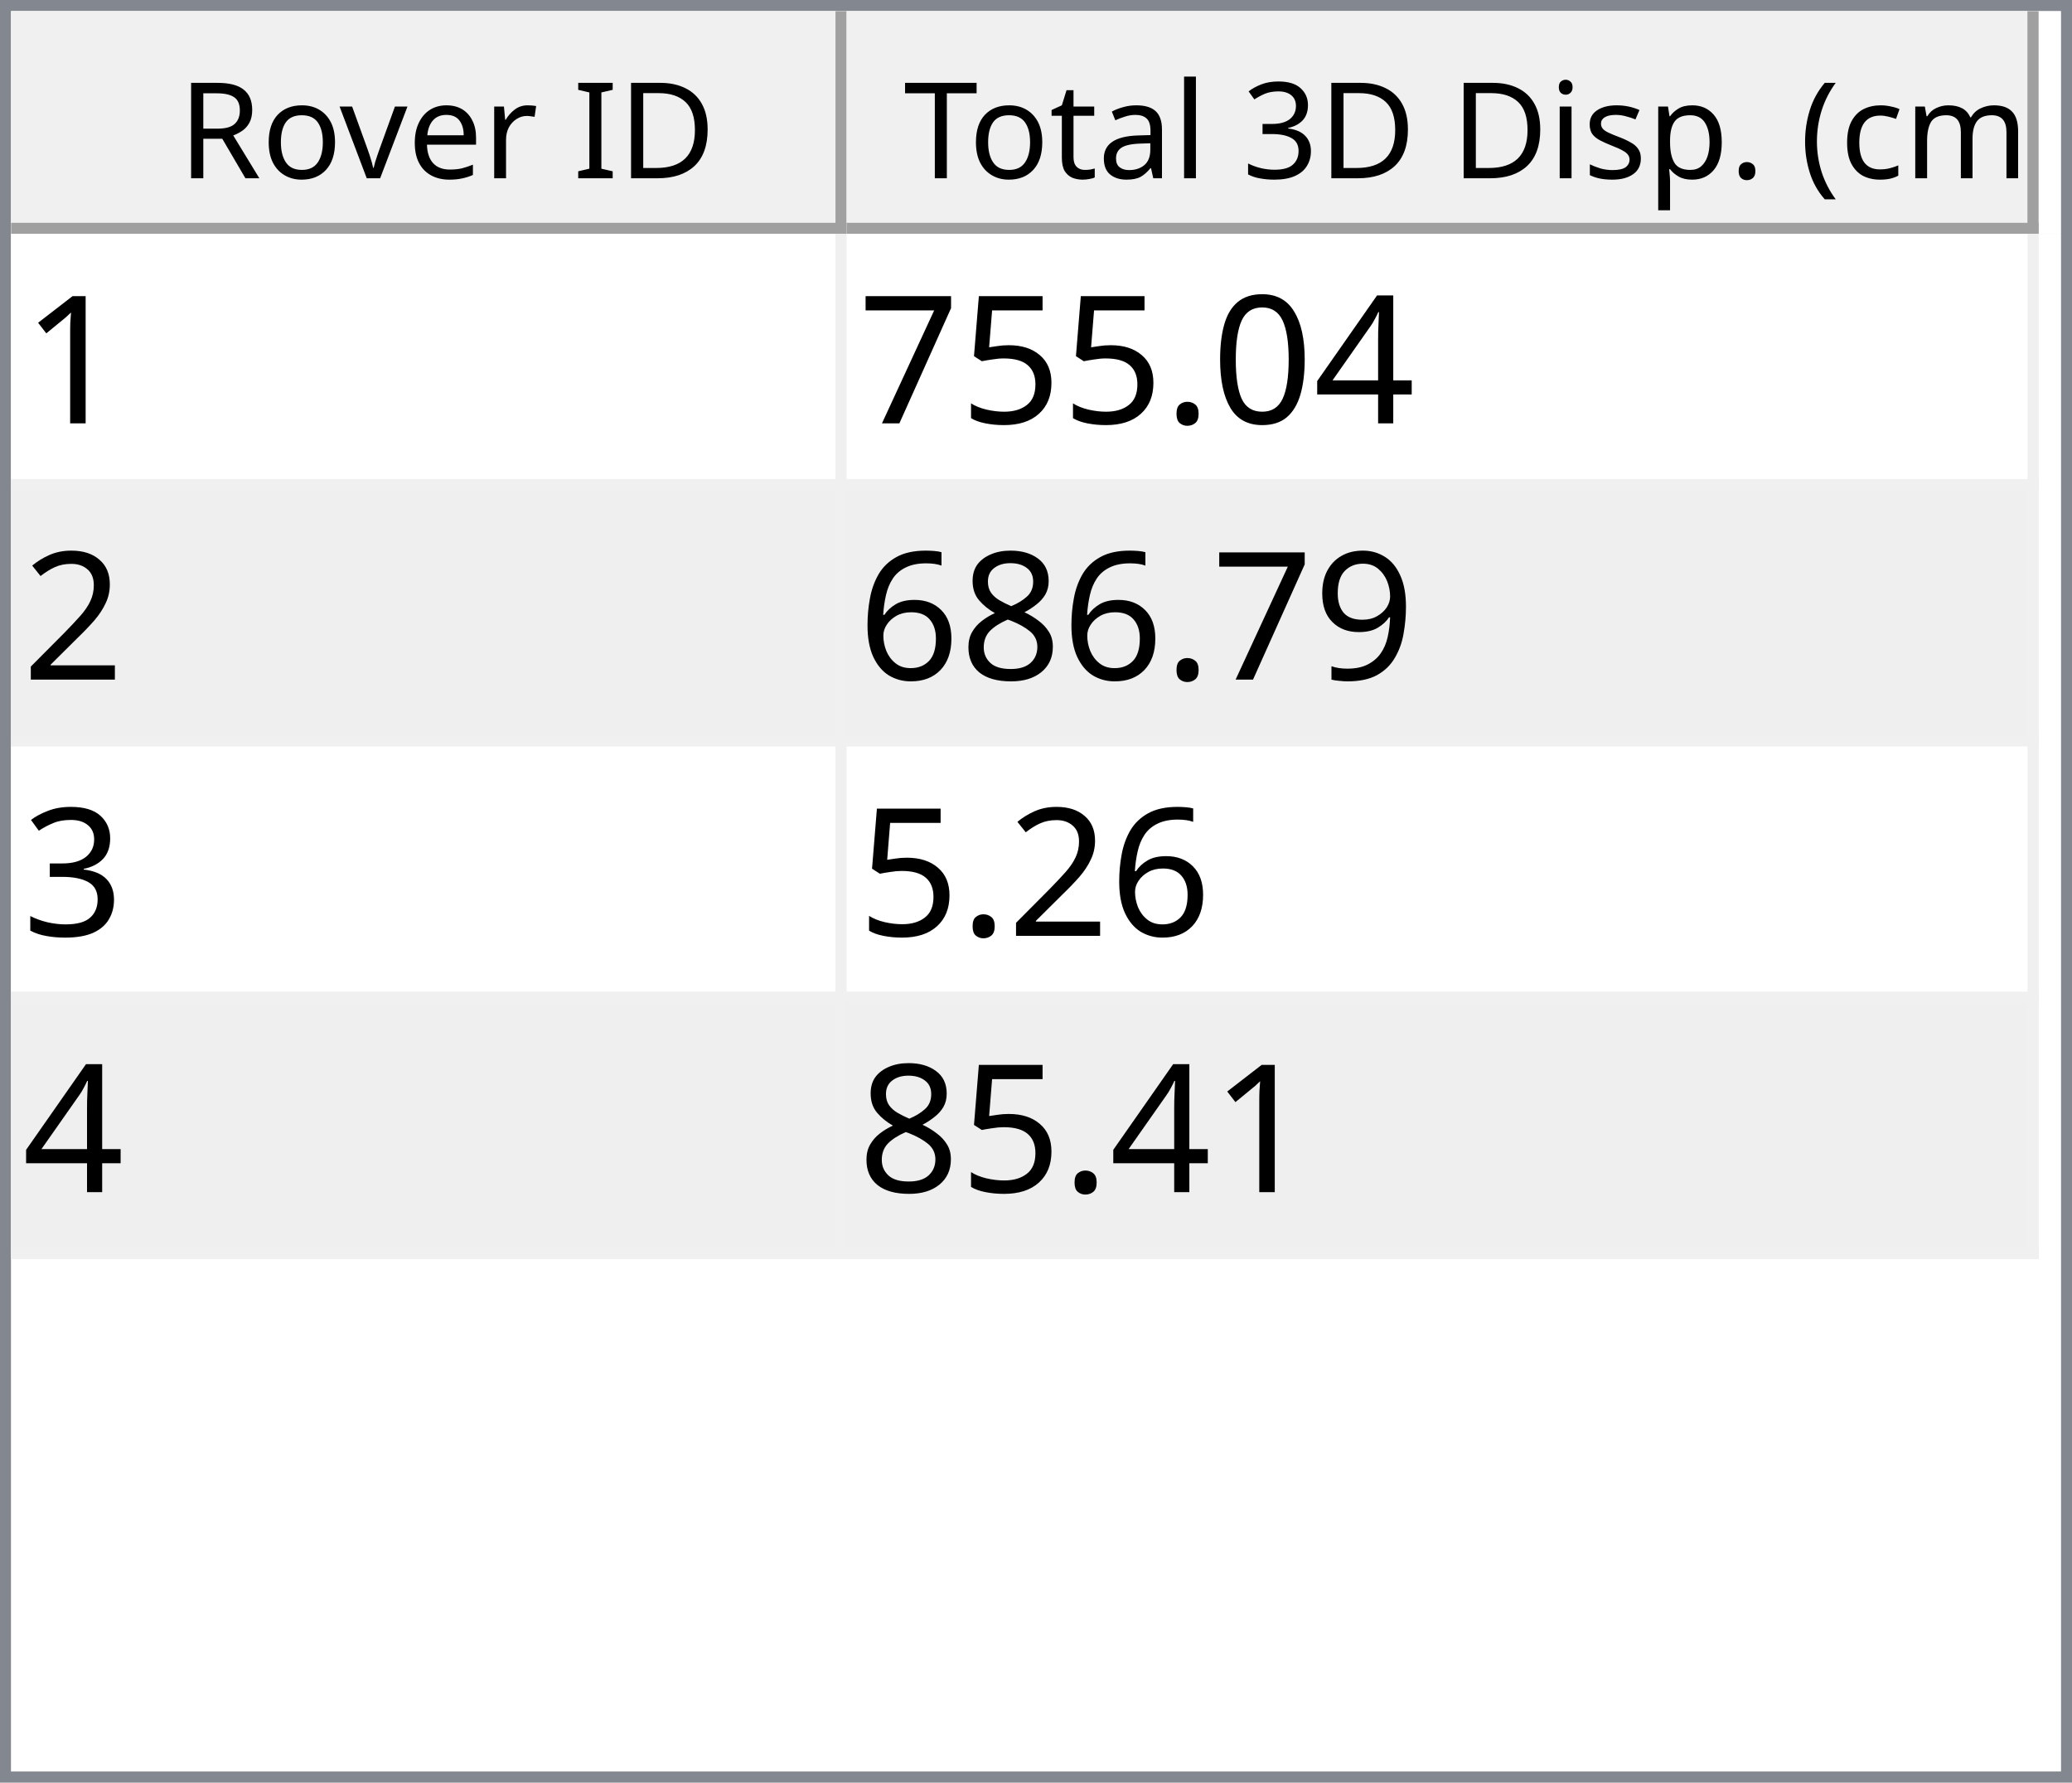
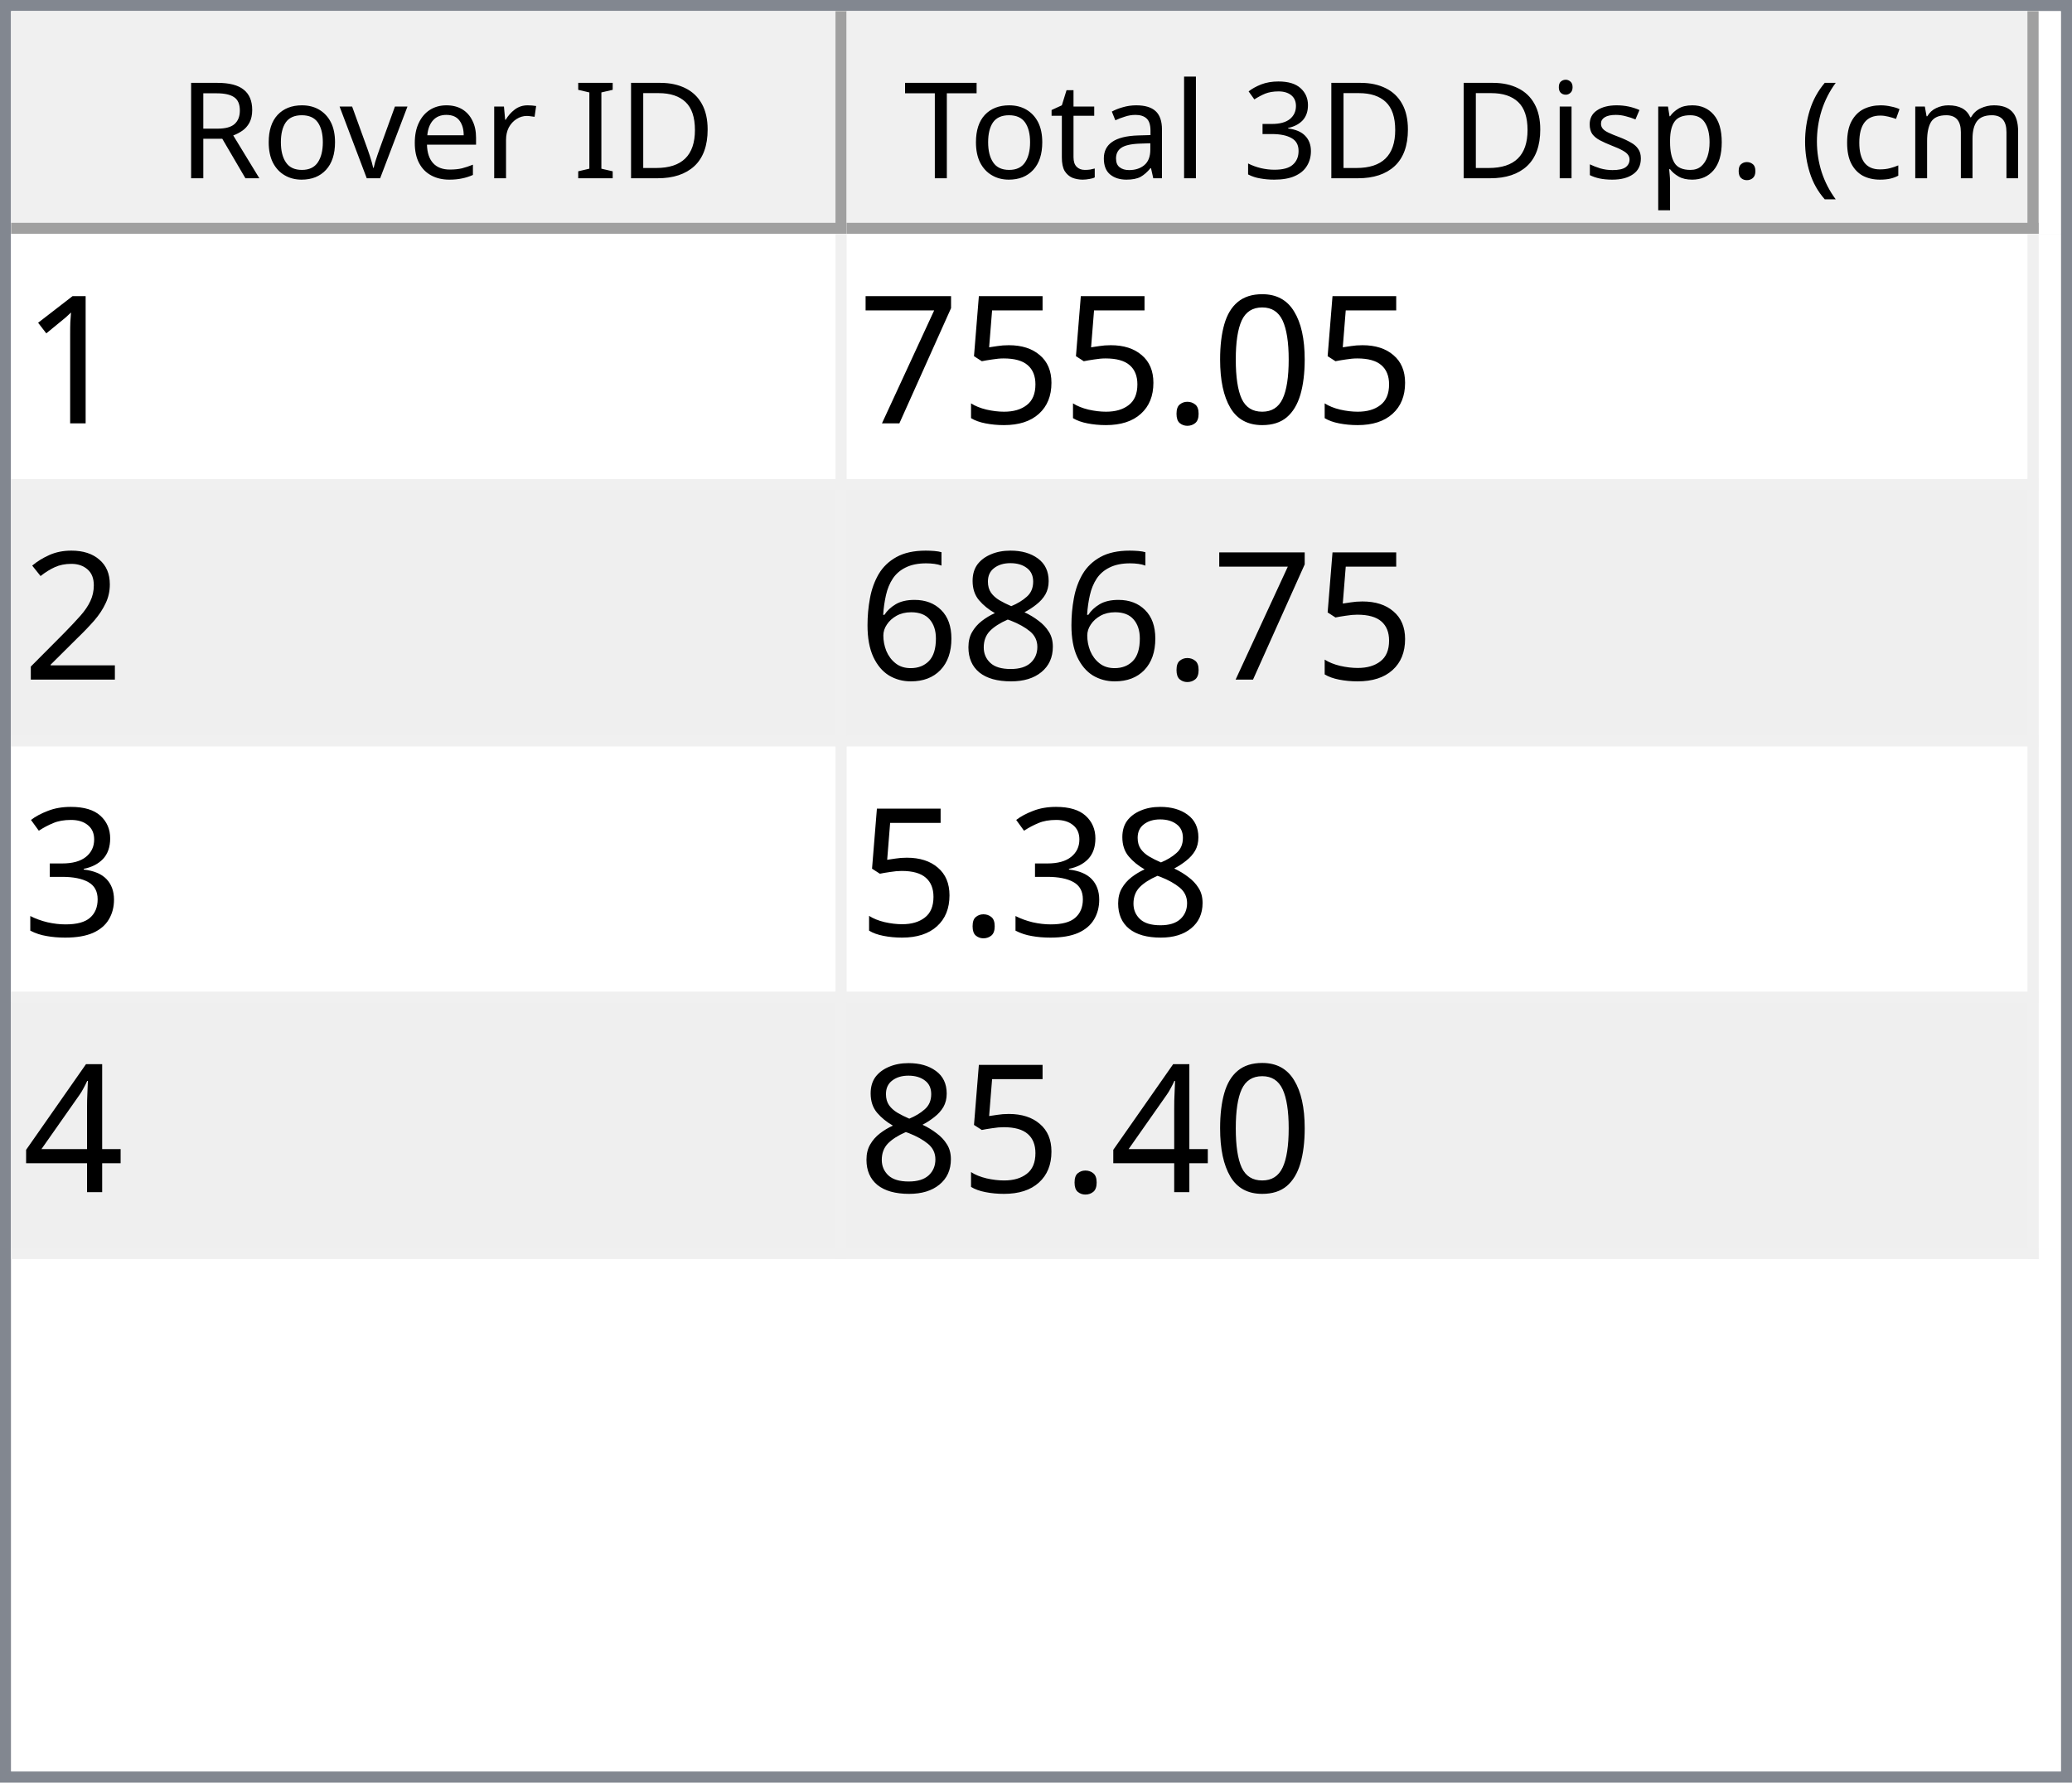
<svg xmlns="http://www.w3.org/2000/svg" style="fill-opacity:1; color-rendering:auto; color-interpolation:auto; text-rendering:auto; stroke:black; stroke-linecap:square; stroke-miterlimit:10; shape-rendering:auto; stroke-opacity:1; fill:black; stroke-dasharray:none; font-weight:normal; stroke-width:1; font-family:'Dialog'; font-style:normal; stroke-linejoin:miter; font-size:12px; stroke-dashoffset:0; image-rendering:auto;" width="186" height="160">
  <defs id="genericDefs" />
  <g>
    <defs id="defs1">
      <clipPath clipPathUnits="userSpaceOnUse" id="clipPath1">
        <path d="M0 0 L186 0 L186 160 L0 160 L0 0 Z" />
      </clipPath>
      <clipPath clipPathUnits="userSpaceOnUse" id="clipPath2">
        <path d="M0 0 L0 160 L186 160 L186 0 Z" />
      </clipPath>
      <clipPath clipPathUnits="userSpaceOnUse" id="clipPath3">
        <path d="M0 0 L0 20 L184 20 L184 0 Z" />
      </clipPath>
      <clipPath clipPathUnits="userSpaceOnUse" id="clipPath4">
        <path d="M0 0 L0 20 L75 20 L75 0 Z" />
      </clipPath>
      <clipPath clipPathUnits="userSpaceOnUse" id="clipPath5">
        <path d="M1 1 L1 19 L74 19 L74 1 Z" />
      </clipPath>
      <clipPath clipPathUnits="userSpaceOnUse" id="clipPath6">
        <path d="M0 0 L0 18 L73 18 L73 0 Z" />
      </clipPath>
      <clipPath clipPathUnits="userSpaceOnUse" id="clipPath7">
        <path d="M-0.5 -0.5 L-0.5 19.5 L74.5 19.5 L74.5 -0.5 Z" />
      </clipPath>
      <clipPath clipPathUnits="userSpaceOnUse" id="clipPath8">
        <path d="M0 0 L0 20 L107 20 L107 0 Z" />
      </clipPath>
      <clipPath clipPathUnits="userSpaceOnUse" id="clipPath9">
        <path d="M1 1 L1 19 L106 19 L106 1 Z" />
      </clipPath>
      <clipPath clipPathUnits="userSpaceOnUse" id="clipPath10">
        <path d="M0 0 L0 18 L105 18 L105 0 Z" />
      </clipPath>
      <clipPath clipPathUnits="userSpaceOnUse" id="clipPath11">
        <path d="M-0.5 -0.5 L-0.5 19.5 L106.5 19.5 L106.5 -0.5 Z" />
      </clipPath>
      <clipPath clipPathUnits="userSpaceOnUse" id="clipPath12">
        <path d="M0 0 L0 138 L184 138 L184 0 Z" />
      </clipPath>
      <clipPath clipPathUnits="userSpaceOnUse" id="clipPath13">
        <path d="M0 0 L0 92 L182 92 L182 0 Z" />
      </clipPath>
      <clipPath clipPathUnits="userSpaceOnUse" id="clipPath14">
        <path d="M-0.5 -0.5 L-0.5 91.5 L181.5 91.5 L181.5 -0.5 Z" />
      </clipPath>
      <clipPath clipPathUnits="userSpaceOnUse" id="clipPath15">
        <path d="M0 0 L0 22 L74 22 L74 0 Z" />
      </clipPath>
      <clipPath clipPathUnits="userSpaceOnUse" id="clipPath16">
        <path d="M0 0 L0 22 L106 22 L106 0 Z" />
      </clipPath>
      <font horiz-adv-x="64.551" id="font1">
        <font-face ascent="107.91" descent="25.098" units-per-em="100" style="font-style:normal; font-family:Segoe UI; font-weight:normal;" />
        <missing-glyph horiz-adv-x="64.551" d="M8.109 0 L8.109 68.266 L56.453 68.266 L56.453 0 L8.109 0 ZM15.328 7.234 L49.219 7.234 L49.219 61.031 L15.328 61.031 L15.328 7.234 Z" />
        <glyph unicode="D" horiz-adv-x="70.117" d="M9.188 0 L9.188 70.016 L28.516 70.016 Q65.531 70.016 65.531 35.891 Q65.531 19.672 55.25 9.836 Q44.969 0 27.734 0 L9.188 0 ZM17.391 62.594 L17.391 7.422 L27.828 7.422 Q41.609 7.422 49.273 14.797 Q56.938 22.172 56.938 35.688 Q56.938 62.594 28.328 62.594 L17.391 62.594 Z" />
        <glyph unicode="I" horiz-adv-x="26.611" d="M17.391 0 L9.188 0 L9.188 70.016 L17.391 70.016 L17.391 0 Z" />
        <glyph unicode=" " horiz-adv-x="27.393" d="" />
        <glyph unicode="r" horiz-adv-x="34.766" d="M34.188 41.891 Q32.078 43.5 28.125 43.5 Q23 43.5 19.555 38.672 Q16.109 33.844 16.109 25.484 L16.109 0 L8.109 0 L8.109 50 L16.109 50 L16.109 39.703 L16.312 39.703 Q18.016 44.969 21.531 47.922 Q25.047 50.875 29.391 50.875 Q32.516 50.875 34.188 50.203 L34.188 41.891 Z" />
        <glyph unicode="e" horiz-adv-x="52.295" d="M48.297 23 L12.984 23 Q13.188 14.656 17.484 10.109 Q21.781 5.562 29.297 5.562 Q37.75 5.562 44.828 11.141 L44.828 3.609 Q38.234 -1.172 27.391 -1.172 Q16.797 -1.172 10.742 5.641 Q4.688 12.453 4.688 24.812 Q4.688 36.469 11.305 43.82 Q17.922 51.172 27.734 51.172 Q37.547 51.172 42.922 44.828 Q48.297 38.484 48.297 27.203 L48.297 23 ZM40.094 29.781 Q40.047 36.719 36.75 40.578 Q33.453 44.438 27.594 44.438 Q21.922 44.438 17.969 40.383 Q14.016 36.328 13.094 29.781 L40.094 29.781 Z" />
        <glyph unicode="v" horiz-adv-x="47.9" d="M47.406 50 L27.484 0 L19.625 0 L0.688 50 L9.469 50 L22.172 13.672 Q23.578 9.672 23.922 6.688 L24.125 6.688 Q24.609 10.453 25.688 13.484 L38.969 50 L47.406 50 Z" />
        <glyph unicode="o" horiz-adv-x="58.594" d="M29 -1.172 Q17.922 -1.172 11.305 5.836 Q4.688 12.844 4.688 24.422 Q4.688 37.016 11.57 44.094 Q18.453 51.172 30.172 51.172 Q41.359 51.172 47.633 44.289 Q53.906 37.406 53.906 25.203 Q53.906 13.234 47.141 6.031 Q40.375 -1.172 29 -1.172 ZM29.594 44.438 Q21.875 44.438 17.383 39.188 Q12.891 33.938 12.891 24.703 Q12.891 15.828 17.43 10.695 Q21.969 5.562 29.594 5.562 Q37.359 5.562 41.531 10.594 Q45.703 15.625 45.703 24.906 Q45.703 34.281 41.531 39.359 Q37.359 44.438 29.594 44.438 Z" />
        <glyph unicode="R" horiz-adv-x="59.814" d="M59.375 0 L49.609 0 L37.891 19.625 Q36.281 22.359 34.766 24.289 Q33.25 26.219 31.664 27.438 Q30.078 28.656 28.25 29.219 Q26.422 29.781 24.125 29.781 L17.391 29.781 L17.391 0 L9.188 0 L9.188 70.016 L30.078 70.016 Q34.672 70.016 38.555 68.867 Q42.438 67.719 45.289 65.375 Q48.141 63.031 49.758 59.547 Q51.375 56.062 51.375 51.375 Q51.375 47.703 50.273 44.656 Q49.172 41.609 47.148 39.211 Q45.125 36.812 42.266 35.133 Q39.406 33.453 35.844 32.516 L35.844 32.328 Q37.594 31.547 38.891 30.547 Q40.188 29.547 41.359 28.18 Q42.531 26.812 43.68 25.078 Q44.828 23.344 46.234 21.047 L59.375 0 ZM17.391 62.594 L17.391 37.203 L28.516 37.203 Q31.594 37.203 34.203 38.133 Q36.812 39.062 38.719 40.797 Q40.625 42.531 41.703 45.047 Q42.781 47.562 42.781 50.688 Q42.781 56.297 39.141 59.445 Q35.5 62.594 28.609 62.594 L17.391 62.594 Z" />
        <glyph unicode=")" horiz-adv-x="30.176" d="M8.297 -15.922 L1.172 -15.922 Q16.406 2.344 16.406 26.812 Q16.406 51.469 1.078 70.016 L8.297 70.016 Q23.531 52.156 23.531 26.703 Q23.531 1.375 8.297 -15.922 Z" />
        <glyph unicode="m" horiz-adv-x="86.133" d="M79.109 0 L71.094 0 L71.094 28.719 Q71.094 37.016 68.531 40.727 Q65.969 44.438 59.906 44.438 Q54.781 44.438 51.195 39.75 Q47.609 35.062 47.609 28.516 L47.609 0 L39.594 0 L39.594 29.688 Q39.594 44.438 28.219 44.438 Q22.953 44.438 19.531 40.016 Q16.109 35.594 16.109 28.516 L16.109 0 L8.109 0 L8.109 50 L16.109 50 L16.109 42.094 L16.312 42.094 Q21.625 51.172 31.844 51.172 Q36.969 51.172 40.773 48.312 Q44.578 45.453 46 40.828 Q51.562 51.172 62.594 51.172 Q79.109 51.172 79.109 30.812 L79.109 0 Z" />
        <glyph unicode="c" horiz-adv-x="46.191" d="M42.188 2.297 Q36.422 -1.172 28.516 -1.172 Q17.828 -1.172 11.258 5.789 Q4.688 12.75 4.688 23.828 Q4.688 36.188 11.766 43.68 Q18.844 51.172 30.672 51.172 Q37.25 51.172 42.281 48.734 L42.281 40.531 Q36.719 44.438 30.375 44.438 Q22.703 44.438 17.797 38.945 Q12.891 33.453 12.891 24.516 Q12.891 15.719 17.508 10.641 Q22.125 5.562 29.891 5.562 Q36.422 5.562 42.188 9.906 L42.188 2.297 Z" />
        <glyph unicode="(" horiz-adv-x="30.176" d="M29.109 -15.922 L21.969 -15.922 Q6.844 1.375 6.844 26.703 Q6.844 52.156 21.969 70.016 L29.203 70.016 Q13.875 51.469 13.875 26.812 Q13.875 2.344 29.109 -15.922 Z" />
        <glyph unicode="." horiz-adv-x="21.68" d="M10.891 -1.078 Q8.641 -1.078 7.055 0.539 Q5.469 2.156 5.469 4.391 Q5.469 6.641 7.055 8.273 Q8.641 9.906 10.891 9.906 Q13.188 9.906 14.797 8.273 Q16.406 6.641 16.406 4.391 Q16.406 2.156 14.797 0.539 Q13.188 -1.078 10.891 -1.078 Z" />
        <glyph unicode="p" horiz-adv-x="58.789" d="M16.312 7.234 L16.109 7.234 L16.109 -23 L8.109 -23 L8.109 50 L16.109 50 L16.109 41.219 L16.312 41.219 Q22.219 51.172 33.594 51.172 Q43.266 51.172 48.688 44.461 Q54.109 37.75 54.109 26.469 Q54.109 13.922 48 6.375 Q41.891 -1.172 31.297 -1.172 Q21.578 -1.172 16.312 7.234 ZM16.109 27.391 L16.109 20.406 Q16.109 14.203 20.141 9.883 Q24.172 5.562 30.375 5.562 Q37.641 5.562 41.773 11.133 Q45.906 16.703 45.906 26.609 Q45.906 34.969 42.047 39.703 Q38.188 44.438 31.594 44.438 Q24.609 44.438 20.359 39.578 Q16.109 34.719 16.109 27.391 Z" />
        <glyph unicode="s" horiz-adv-x="42.432" d="M5.078 1.812 L5.078 10.406 Q11.625 5.562 19.484 5.562 Q30.031 5.562 30.031 12.594 Q30.031 14.594 29.125 15.992 Q28.219 17.391 26.68 18.461 Q25.141 19.531 23.07 20.383 Q21 21.234 18.609 22.172 Q15.281 23.484 12.766 24.828 Q10.25 26.172 8.57 27.859 Q6.891 29.547 6.031 31.695 Q5.172 33.844 5.172 36.719 Q5.172 40.234 6.789 42.945 Q8.406 45.656 11.086 47.484 Q13.766 49.312 17.211 50.242 Q20.656 51.172 24.312 51.172 Q30.812 51.172 35.938 48.922 L35.938 40.828 Q30.422 44.438 23.25 44.438 Q21 44.438 19.195 43.922 Q17.391 43.406 16.094 42.477 Q14.797 41.547 14.086 40.258 Q13.375 38.969 13.375 37.406 Q13.375 35.453 14.086 34.133 Q14.797 32.812 16.164 31.789 Q17.531 30.766 19.484 29.938 Q21.438 29.109 23.922 28.125 Q27.25 26.859 29.883 25.516 Q32.516 24.172 34.375 22.484 Q36.234 20.797 37.234 18.602 Q38.234 16.406 38.234 13.375 Q38.234 9.672 36.602 6.938 Q34.969 4.203 32.234 2.398 Q29.5 0.594 25.93 -0.289 Q22.359 -1.172 18.453 -1.172 Q10.75 -1.172 5.078 1.812 Z" />
        <glyph unicode="i" horiz-adv-x="24.219" d="M12.203 62.703 Q10.062 62.703 8.547 64.164 Q7.031 65.625 7.031 67.875 Q7.031 70.125 8.547 71.609 Q10.062 73.094 12.203 73.094 Q14.406 73.094 15.945 71.609 Q17.484 70.125 17.484 67.875 Q17.484 65.719 15.945 64.211 Q14.406 62.703 12.203 62.703 ZM16.109 0 L8.109 0 L8.109 50 L16.109 50 L16.109 0 Z" />
        <glyph unicode="3" horiz-adv-x="53.906" d="M46.531 19.828 Q46.531 15.094 44.75 11.211 Q42.969 7.328 39.719 4.57 Q36.469 1.812 31.93 0.297 Q27.391 -1.219 21.922 -1.219 Q11.922 -1.219 6 2.594 L6 11.188 Q13.094 5.609 22.219 5.609 Q25.875 5.609 28.828 6.539 Q31.781 7.469 33.906 9.227 Q36.031 10.984 37.18 13.477 Q38.328 15.969 38.328 19.094 Q38.328 32.812 18.797 32.812 L12.984 32.812 L12.984 39.594 L18.5 39.594 Q35.797 39.594 35.797 52.484 Q35.797 64.406 22.609 64.406 Q15.188 64.406 8.688 59.422 L8.688 67.188 Q15.375 71.188 24.609 71.188 Q29 71.188 32.57 69.969 Q36.141 68.75 38.68 66.555 Q41.219 64.359 42.609 61.281 Q44 58.203 44 54.5 Q44 40.672 30.031 36.719 L30.031 36.531 Q33.594 36.141 36.625 34.797 Q39.656 33.453 41.852 31.305 Q44.047 29.156 45.289 26.25 Q46.531 23.344 46.531 19.828 Z" />
        <glyph unicode="l" horiz-adv-x="24.219" d="M16.109 0 L8.109 0 L8.109 74.031 L16.109 74.031 L16.109 0 Z" />
        <glyph unicode="a" horiz-adv-x="50.879" d="M43.891 0 L35.891 0 L35.891 7.812 L35.688 7.812 Q30.469 -1.172 20.312 -1.172 Q12.844 -1.172 8.617 2.781 Q4.391 6.734 4.391 13.281 Q4.391 27.297 20.906 29.594 L35.891 31.688 Q35.891 44.438 25.594 44.438 Q16.547 44.438 9.281 38.281 L9.281 46.484 Q16.656 51.172 26.266 51.172 Q43.891 51.172 43.891 32.516 L43.891 0 ZM35.891 25.297 L23.828 23.641 Q18.266 22.859 15.43 20.875 Q12.594 18.891 12.594 13.875 Q12.594 10.203 15.211 7.883 Q17.828 5.562 22.172 5.562 Q28.125 5.562 32.008 9.742 Q35.891 13.922 35.891 20.312 L35.891 25.297 Z" />
        <glyph unicode="t" horiz-adv-x="33.887" d="M31.297 0.484 Q28.469 -1.078 23.828 -1.078 Q10.688 -1.078 10.688 13.578 L10.688 43.172 L2.094 43.172 L2.094 50 L10.688 50 L10.688 62.203 L18.703 64.797 L18.703 50 L31.297 50 L31.297 43.172 L18.703 43.172 L18.703 14.984 Q18.703 9.969 20.414 7.82 Q22.125 5.672 26.078 5.672 Q29.109 5.672 31.297 7.328 L31.297 0.484 Z" />
        <glyph unicode="T" horiz-adv-x="52.393" d="M50.594 62.594 L30.375 62.594 L30.375 0 L22.172 0 L22.172 62.594 L2 62.594 L2 70.016 L50.594 70.016 L50.594 62.594 Z" />
      </font>
      <font horiz-adv-x="75.0" id="font2">
        <font-face ascent="100.537" descent="21.973" units-per-em="100" style="font-style:normal; font-family:sans-serif; font-weight:normal;" />
        <missing-glyph horiz-adv-x="75.0" d="M12.5 0 L12.5 62.5 L62.5 62.5 L62.5 0 L12.5 0 ZM14.062 1.562 L60.938 1.562 L60.938 60.938 L14.062 60.938 L14.062 1.562 Z" />
        <glyph unicode="1" horiz-adv-x="55.615" d="M37.25 0 L28.469 0 L28.469 56 Q25.297 52.984 20.141 49.953 Q14.984 46.922 10.891 45.406 L10.891 53.906 Q18.266 57.375 23.781 62.305 Q29.297 67.234 31.594 71.875 L37.25 71.875 L37.25 0 Z" />
-         <glyph unicode="4" horiz-adv-x="55.615" d="M32.328 0 L32.328 17.141 L1.266 17.141 L1.266 25.203 L33.938 71.578 L41.109 71.578 L41.109 25.203 L50.781 25.203 L50.781 17.141 L41.109 17.141 L41.109 0 L32.328 0 ZM32.328 25.203 L32.328 57.469 L9.906 25.203 L32.328 25.203 Z" />
        <glyph unicode="0" horiz-adv-x="55.615" d="M4.156 35.297 Q4.156 48 6.766 55.742 Q9.375 63.484 14.523 67.68 Q19.672 71.875 27.484 71.875 Q33.25 71.875 37.594 69.555 Q41.938 67.234 44.773 62.867 Q47.609 58.5 49.219 52.227 Q50.828 45.953 50.828 35.297 Q50.828 22.703 48.242 14.969 Q45.656 7.234 40.508 3.008 Q35.359 -1.219 27.484 -1.219 Q17.141 -1.219 11.234 6.203 Q4.156 15.141 4.156 35.297 ZM13.188 35.297 Q13.188 17.672 17.312 11.836 Q21.438 6 27.484 6 Q33.547 6 37.672 11.859 Q41.797 17.719 41.797 35.297 Q41.797 52.984 37.672 58.789 Q33.547 64.594 27.391 64.594 Q21.344 64.594 17.719 59.469 Q13.188 52.938 13.188 35.297 Z" />
        <glyph unicode="." horiz-adv-x="27.783" d="M9.078 0 L9.078 10.016 L19.094 10.016 L19.094 0 L9.078 0 Z" />
        <glyph unicode="5" horiz-adv-x="55.615" d="M4.156 18.75 L13.375 19.531 Q14.406 12.797 18.141 9.398 Q21.875 6 27.156 6 Q33.5 6 37.891 10.789 Q42.281 15.578 42.281 23.484 Q42.281 31 38.062 35.352 Q33.844 39.703 27 39.703 Q22.75 39.703 19.336 37.773 Q15.922 35.844 13.969 32.766 L5.719 33.844 L12.641 70.609 L48.25 70.609 L48.25 62.203 L19.672 62.203 L15.828 42.969 Q22.266 47.469 29.344 47.469 Q38.719 47.469 45.164 40.969 Q51.609 34.469 51.609 24.266 Q51.609 14.547 45.953 7.469 Q39.062 -1.219 27.156 -1.219 Q17.391 -1.219 11.211 4.25 Q5.031 9.719 4.156 18.75 Z" />
        <glyph unicode="7" horiz-adv-x="55.615" d="M4.734 62.203 L4.734 70.656 L51.078 70.656 L51.078 63.812 Q44.234 56.547 37.523 44.484 Q30.812 32.422 27.156 19.672 Q24.516 10.688 23.781 0 L14.75 0 Q14.891 8.453 18.062 20.414 Q21.234 32.375 27.172 43.484 Q33.109 54.594 39.797 62.203 L4.734 62.203 Z" />
        <glyph unicode="2" horiz-adv-x="55.615" d="M50.344 8.453 L50.344 0 L3.031 0 Q2.938 3.172 4.047 6.109 Q5.859 10.938 9.836 15.625 Q13.812 20.312 21.344 26.469 Q33.016 36.031 37.117 41.625 Q41.219 47.219 41.219 52.203 Q41.219 57.422 37.477 61.008 Q33.734 64.594 27.734 64.594 Q21.391 64.594 17.578 60.789 Q13.766 56.984 13.719 50.25 L4.688 51.172 Q5.609 61.281 11.664 66.578 Q17.719 71.875 27.938 71.875 Q38.234 71.875 44.242 66.164 Q50.25 60.453 50.25 52 Q50.25 47.703 48.492 43.555 Q46.734 39.406 42.656 34.812 Q38.578 30.219 29.109 22.219 Q21.188 15.578 18.945 13.211 Q16.703 10.844 15.234 8.453 L50.344 8.453 Z" />
-         <glyph unicode="9" horiz-adv-x="55.615" d="M5.469 16.547 L13.922 17.328 Q14.984 11.375 18.016 8.688 Q21.047 6 25.781 6 Q29.828 6 32.883 7.859 Q35.938 9.719 37.891 12.82 Q39.844 15.922 41.164 21.195 Q42.484 26.469 42.484 31.938 Q42.484 32.516 42.438 33.688 Q39.797 29.5 35.234 26.883 Q30.672 24.266 25.344 24.266 Q16.453 24.266 10.305 30.711 Q4.156 37.156 4.156 47.703 Q4.156 58.594 10.578 65.234 Q17 71.875 26.656 71.875 Q33.641 71.875 39.43 68.117 Q45.219 64.359 48.219 57.398 Q51.219 50.438 51.219 37.25 Q51.219 23.531 48.242 15.406 Q45.266 7.281 39.383 3.031 Q33.5 -1.219 25.594 -1.219 Q17.188 -1.219 11.867 3.445 Q6.547 8.109 5.469 16.547 ZM41.453 48.141 Q41.453 55.719 37.43 60.156 Q33.406 64.594 27.734 64.594 Q21.875 64.594 17.531 59.812 Q13.188 55.031 13.188 47.406 Q13.188 40.578 17.312 36.305 Q21.438 32.031 27.484 32.031 Q33.594 32.031 37.523 36.305 Q41.453 40.578 41.453 48.141 Z" />
        <glyph unicode="8" horiz-adv-x="55.615" d="M17.672 38.812 Q12.203 40.828 9.57 44.539 Q6.938 48.25 6.938 53.422 Q6.938 61.234 12.555 66.555 Q18.172 71.875 27.484 71.875 Q36.859 71.875 42.578 66.43 Q48.297 60.984 48.297 53.172 Q48.297 48.188 45.68 44.508 Q43.062 40.828 37.75 38.812 Q44.344 36.672 47.781 31.883 Q51.219 27.094 51.219 20.453 Q51.219 11.281 44.727 5.031 Q38.234 -1.219 27.641 -1.219 Q17.047 -1.219 10.547 5.055 Q4.047 11.328 4.047 20.703 Q4.047 27.688 7.594 32.398 Q11.141 37.109 17.672 38.812 ZM15.922 53.719 Q15.922 48.641 19.195 45.414 Q22.469 42.188 27.688 42.188 Q32.766 42.188 36.016 45.383 Q39.266 48.578 39.266 53.219 Q39.266 58.062 35.914 61.359 Q32.562 64.656 27.594 64.656 Q22.562 64.656 19.242 61.43 Q15.922 58.203 15.922 53.719 ZM13.094 20.656 Q13.094 16.891 14.875 13.375 Q16.656 9.859 20.172 7.93 Q23.688 6 27.734 6 Q34.031 6 38.133 10.055 Q42.234 14.109 42.234 20.359 Q42.234 26.703 38.016 30.859 Q33.797 35.016 27.438 35.016 Q21.234 35.016 17.164 30.914 Q13.094 26.812 13.094 20.656 Z" />
        <glyph unicode="6" horiz-adv-x="55.615" d="M49.75 54.047 L41.016 53.375 Q39.844 58.547 37.703 60.891 Q34.125 64.656 28.906 64.656 Q24.703 64.656 21.531 62.312 Q17.391 59.281 14.992 53.469 Q12.594 47.656 12.5 36.922 Q15.672 41.75 20.266 44.094 Q24.859 46.438 29.891 46.438 Q38.672 46.438 44.852 39.969 Q51.031 33.5 51.031 23.25 Q51.031 16.5 48.125 10.719 Q45.219 4.938 40.141 1.859 Q35.062 -1.219 28.609 -1.219 Q17.625 -1.219 10.695 6.859 Q3.766 14.938 3.766 33.5 Q3.766 54.25 11.422 63.672 Q18.109 71.875 29.438 71.875 Q37.891 71.875 43.289 67.141 Q48.688 62.406 49.75 54.047 ZM13.875 23.188 Q13.875 18.656 15.797 14.508 Q17.719 10.359 21.188 8.18 Q24.656 6 28.469 6 Q34.031 6 38.039 10.492 Q42.047 14.984 42.047 22.703 Q42.047 30.125 38.086 34.398 Q34.125 38.672 28.125 38.672 Q22.172 38.672 18.023 34.398 Q13.875 30.125 13.875 23.188 Z" />
        <glyph unicode="3" horiz-adv-x="55.615" d="M4.203 18.891 L12.984 20.062 Q14.5 12.594 18.141 9.297 Q21.781 6 27 6 Q33.203 6 37.477 10.297 Q41.75 14.594 41.75 20.953 Q41.75 27 37.797 30.93 Q33.844 34.859 27.734 34.859 Q25.25 34.859 21.531 33.891 L22.516 41.609 Q23.391 41.5 23.922 41.5 Q29.547 41.5 34.039 44.43 Q38.531 47.359 38.531 53.469 Q38.531 58.297 35.258 61.477 Q31.984 64.656 26.812 64.656 Q21.688 64.656 18.266 61.43 Q14.844 58.203 13.875 51.766 L5.078 53.328 Q6.688 62.156 12.398 67.016 Q18.109 71.875 26.609 71.875 Q32.469 71.875 37.398 69.359 Q42.328 66.844 44.945 62.5 Q47.562 58.156 47.562 53.266 Q47.562 48.641 45.07 44.828 Q42.578 41.016 37.703 38.766 Q44.047 37.312 47.562 32.695 Q51.078 28.078 51.078 21.141 Q51.078 11.766 44.242 5.25 Q37.406 -1.266 26.953 -1.266 Q17.531 -1.266 11.305 4.352 Q5.078 9.969 4.203 18.891 Z" />
+         <glyph unicode="4" horiz-adv-x="55.615" d="M32.328 0 L32.328 17.141 L1.266 17.141 L1.266 25.203 L33.938 71.578 L41.109 71.578 L41.109 25.203 L50.781 25.203 L50.781 17.141 L41.109 17.141 L41.109 0 L32.328 0 ZM32.328 25.203 L32.328 57.469 L9.906 25.203 L32.328 25.203 Z" />
      </font>
    </defs>
    <g style="fill:white; stroke:white;">
      <rect x="0" y="0" width="186" style="clip-path:url(#clipPath1); stroke:none;" height="160" />
    </g>
    <g style="fill:white; text-rendering:optimizeSpeed; color-rendering:optimizeSpeed; image-rendering:optimizeSpeed; shape-rendering:crispEdges; stroke:white; color-interpolation:sRGB;">
      <rect x="0" width="186" height="160" y="0" style="stroke:none;" />
      <path style="stroke:none;" d="M0 160 L186 160 L186 0 L0 0 Z" />
    </g>
    <g style="fill:rgb(240,240,240); font-family:'Segoe UI'; stroke:rgb(240,240,240);">
      <rect x="0" y="0" width="186" style="clip-path:url(#clipPath2); stroke:none;" height="160" />
    </g>
    <g style="fill:rgb(130,135,144); font-family:'Segoe UI'; stroke:rgb(130,135,144);">
      <path d="M0 0 L186 0 L186 160 L0 160 L0 0 ZM1 1 L185 1 L185 159 L1 159 L1 1 Z" style="fill-rule:evenodd; clip-path:url(#clipPath2); stroke:none;" />
    </g>
    <g style="fill:white; font-family:'Segoe UI'; stroke:white;" transform="translate(1,1)">
      <rect x="0" y="0" width="184" style="clip-path:url(#clipPath3); stroke:none;" height="20" />
    </g>
    <g style="fill:rgb(240,240,240); font-family:'Segoe UI'; stroke:rgb(240,240,240);" transform="translate(1,1)">
      <rect x="0" y="0" width="75" style="clip-path:url(#clipPath4); stroke:none;" height="20" />
    </g>
    <g style="font-family:'Segoe UI';" transform="translate(2,2)">
      <text x="14" xml:space="preserve" y="14" style="clip-path:url(#clipPath6); stroke:none;">Rover ID</text>
    </g>
    <g style="fill:rgb(160,160,160); font-family:'Segoe UI'; stroke:rgb(160,160,160); stroke-linejoin:bevel;" transform="translate(1.5,1.5)">
      <line x1="74" x2="74" y1="0" style="fill:none; clip-path:url(#clipPath7);" y2="19" />
    </g>
    <g style="fill:rgb(160,160,160); font-family:'Segoe UI'; stroke:rgb(160,160,160); stroke-linejoin:bevel;" transform="matrix(1,0,0,1,1,1) translate(0.5,0.5)">
      <line x1="0" x2="74" y1="19" style="fill:none; clip-path:url(#clipPath7);" y2="19" />
    </g>
    <g style="fill:rgb(240,240,240); font-family:'Segoe UI'; stroke:rgb(240,240,240);" transform="translate(76,1)">
      <rect x="0" y="0" width="107" style="clip-path:url(#clipPath8); stroke:none;" height="20" />
    </g>
    <g style="font-family:'Segoe UI';" transform="translate(77,2)">
      <text x="1" xml:space="preserve" y="14" style="clip-path:url(#clipPath10); stroke:none;"> Total 3D Disp. (cm)</text>
    </g>
    <g style="fill:rgb(160,160,160); font-family:'Segoe UI'; stroke:rgb(160,160,160); stroke-linejoin:bevel;" transform="translate(76.5,1.5)">
      <line x1="106" x2="106" y1="0" style="fill:none; clip-path:url(#clipPath11);" y2="19" />
    </g>
    <g style="fill:rgb(160,160,160); font-family:'Segoe UI'; stroke:rgb(160,160,160); stroke-linejoin:bevel;" transform="matrix(1,0,0,1,76,1) translate(0.5,0.5)">
      <line x1="0" x2="106" y1="19" style="fill:none; clip-path:url(#clipPath11);" y2="19" />
    </g>
    <g style="fill:white; font-family:'Segoe UI'; stroke:white;" transform="translate(1,21)">
      <rect x="0" y="0" width="184" style="clip-path:url(#clipPath12); stroke:none;" height="138" />
    </g>
    <g style="fill:rgb(240,240,240); font-size:16px; font-family:sans-serif; stroke:rgb(240,240,240);" transform="translate(1,21)">
      <rect x="0" y="0" width="182" style="clip-path:url(#clipPath13); stroke:none;" height="92" />
      <line transform="translate(0.5,0.5)" x1="0" x2="181" y1="22" style="clip-path:url(#clipPath14); fill:none; stroke-linejoin:bevel;" y2="22" />
    </g>
    <g transform="matrix(1,0,0,1,1,21) translate(0.5,0.5)" style="fill:rgb(240,240,240); font-size:16px; font-family:sans-serif; stroke:rgb(240,240,240); stroke-linejoin:bevel;">
      <line x1="0" x2="181" y1="45" style="fill:none; clip-path:url(#clipPath14);" y2="45" />
    </g>
    <g transform="matrix(1,0,0,1,1,21) translate(0.5,0.5)" style="fill:rgb(240,240,240); font-size:16px; font-family:sans-serif; stroke:rgb(240,240,240); stroke-linejoin:bevel;">
      <line x1="0" x2="181" y1="68" style="fill:none; clip-path:url(#clipPath14);" y2="68" />
    </g>
    <g transform="matrix(1,0,0,1,1,21) translate(0.5,0.5)" style="fill:rgb(240,240,240); font-size:16px; font-family:sans-serif; stroke:rgb(240,240,240); stroke-linejoin:bevel;">
      <line x1="0" x2="181" y1="91" style="fill:none; clip-path:url(#clipPath14);" y2="91" />
    </g>
    <g transform="matrix(1,0,0,1,1,21) translate(0.5,0.5)" style="fill:rgb(240,240,240); font-size:16px; font-family:sans-serif; stroke:rgb(240,240,240); stroke-linejoin:bevel;">
      <line x1="74" x2="74" y1="0" style="fill:none; clip-path:url(#clipPath14);" y2="91" />
    </g>
    <g transform="matrix(1,0,0,1,1,21) translate(0.5,0.5)" style="fill:rgb(240,240,240); font-size:16px; font-family:sans-serif; stroke:rgb(240,240,240); stroke-linejoin:bevel;">
      <line x1="181" x2="181" y1="0" style="fill:none; clip-path:url(#clipPath14);" y2="91" />
    </g>
    <g style="fill:white; font-size:16px; font-family:sans-serif; stroke:white;" transform="matrix(1,0,0,1,1,21)">
      <rect x="0" y="0" width="74" style="clip-path:url(#clipPath15); stroke:none;" height="22" />
      <text x="1" y="17" style="fill:black; clip-path:url(#clipPath15); stroke:none;" xml:space="preserve">1</text>
    </g>
    <g style="fill:white; font-size:16px; font-family:sans-serif; stroke:white;" transform="matrix(1,0,0,1,1,21) translate(75,0)">
      <rect x="0" y="0" width="106" style="clip-path:url(#clipPath16); stroke:none;" height="22" />
-       <text x="1" y="17" style="fill:black; clip-path:url(#clipPath16); stroke:none;" xml:space="preserve">755.04</text>
+       <text x="1" y="17" style="fill:black; clip-path:url(#clipPath16); stroke:none;" xml:space="preserve">755.05</text>
    </g>
    <g style="fill:rgb(239,239,239); font-size:16px; font-family:sans-serif; stroke:rgb(239,239,239);" transform="matrix(1,0,0,1,1,21) translate(0,23)">
      <rect x="0" y="0" width="74" style="clip-path:url(#clipPath15); stroke:none;" height="22" />
      <text x="1" y="17" style="fill:black; clip-path:url(#clipPath15); stroke:none;" xml:space="preserve">2</text>
    </g>
    <g style="fill:rgb(239,239,239); font-size:16px; font-family:sans-serif; stroke:rgb(239,239,239);" transform="matrix(1,0,0,1,1,21) translate(75,23)">
      <rect x="0" y="0" width="106" style="clip-path:url(#clipPath16); stroke:none;" height="22" />
-       <text x="1" y="17" style="fill:black; clip-path:url(#clipPath16); stroke:none;" xml:space="preserve">686.79</text>
+       <text x="1" y="17" style="fill:black; clip-path:url(#clipPath16); stroke:none;" xml:space="preserve">686.75</text>
    </g>
    <g style="fill:white; font-size:16px; font-family:sans-serif; stroke:white;" transform="matrix(1,0,0,1,1,21) translate(0,46)">
      <rect x="0" y="0" width="74" style="clip-path:url(#clipPath15); stroke:none;" height="22" />
      <text x="1" y="17" style="fill:black; clip-path:url(#clipPath15); stroke:none;" xml:space="preserve">3</text>
    </g>
    <g style="fill:white; font-size:16px; font-family:sans-serif; stroke:white;" transform="matrix(1,0,0,1,1,21) translate(75,46)">
      <rect x="0" y="0" width="106" style="clip-path:url(#clipPath16); stroke:none;" height="22" />
-       <text x="1" y="17" style="fill:black; clip-path:url(#clipPath16); stroke:none;" xml:space="preserve">5.26</text>
+       <text x="1" y="17" style="fill:black; clip-path:url(#clipPath16); stroke:none;" xml:space="preserve">5.38</text>
    </g>
    <g style="fill:rgb(239,239,239); font-size:16px; font-family:sans-serif; stroke:rgb(239,239,239);" transform="matrix(1,0,0,1,1,21) translate(0,69)">
      <rect x="0" y="0" width="74" style="clip-path:url(#clipPath15); stroke:none;" height="22" />
      <text x="1" y="17" style="fill:black; clip-path:url(#clipPath15); stroke:none;" xml:space="preserve">4</text>
    </g>
    <g style="fill:rgb(239,239,239); font-size:16px; font-family:sans-serif; stroke:rgb(239,239,239);" transform="matrix(1,0,0,1,1,21) translate(75,69)">
      <rect x="0" y="0" width="106" style="clip-path:url(#clipPath16); stroke:none;" height="22" />
-       <text x="1" y="17" style="fill:black; clip-path:url(#clipPath16); stroke:none;" xml:space="preserve">85.41</text>
+       <text x="1" y="17" style="fill:black; clip-path:url(#clipPath16); stroke:none;" xml:space="preserve">85.40</text>
    </g>
  </g>
</svg>
